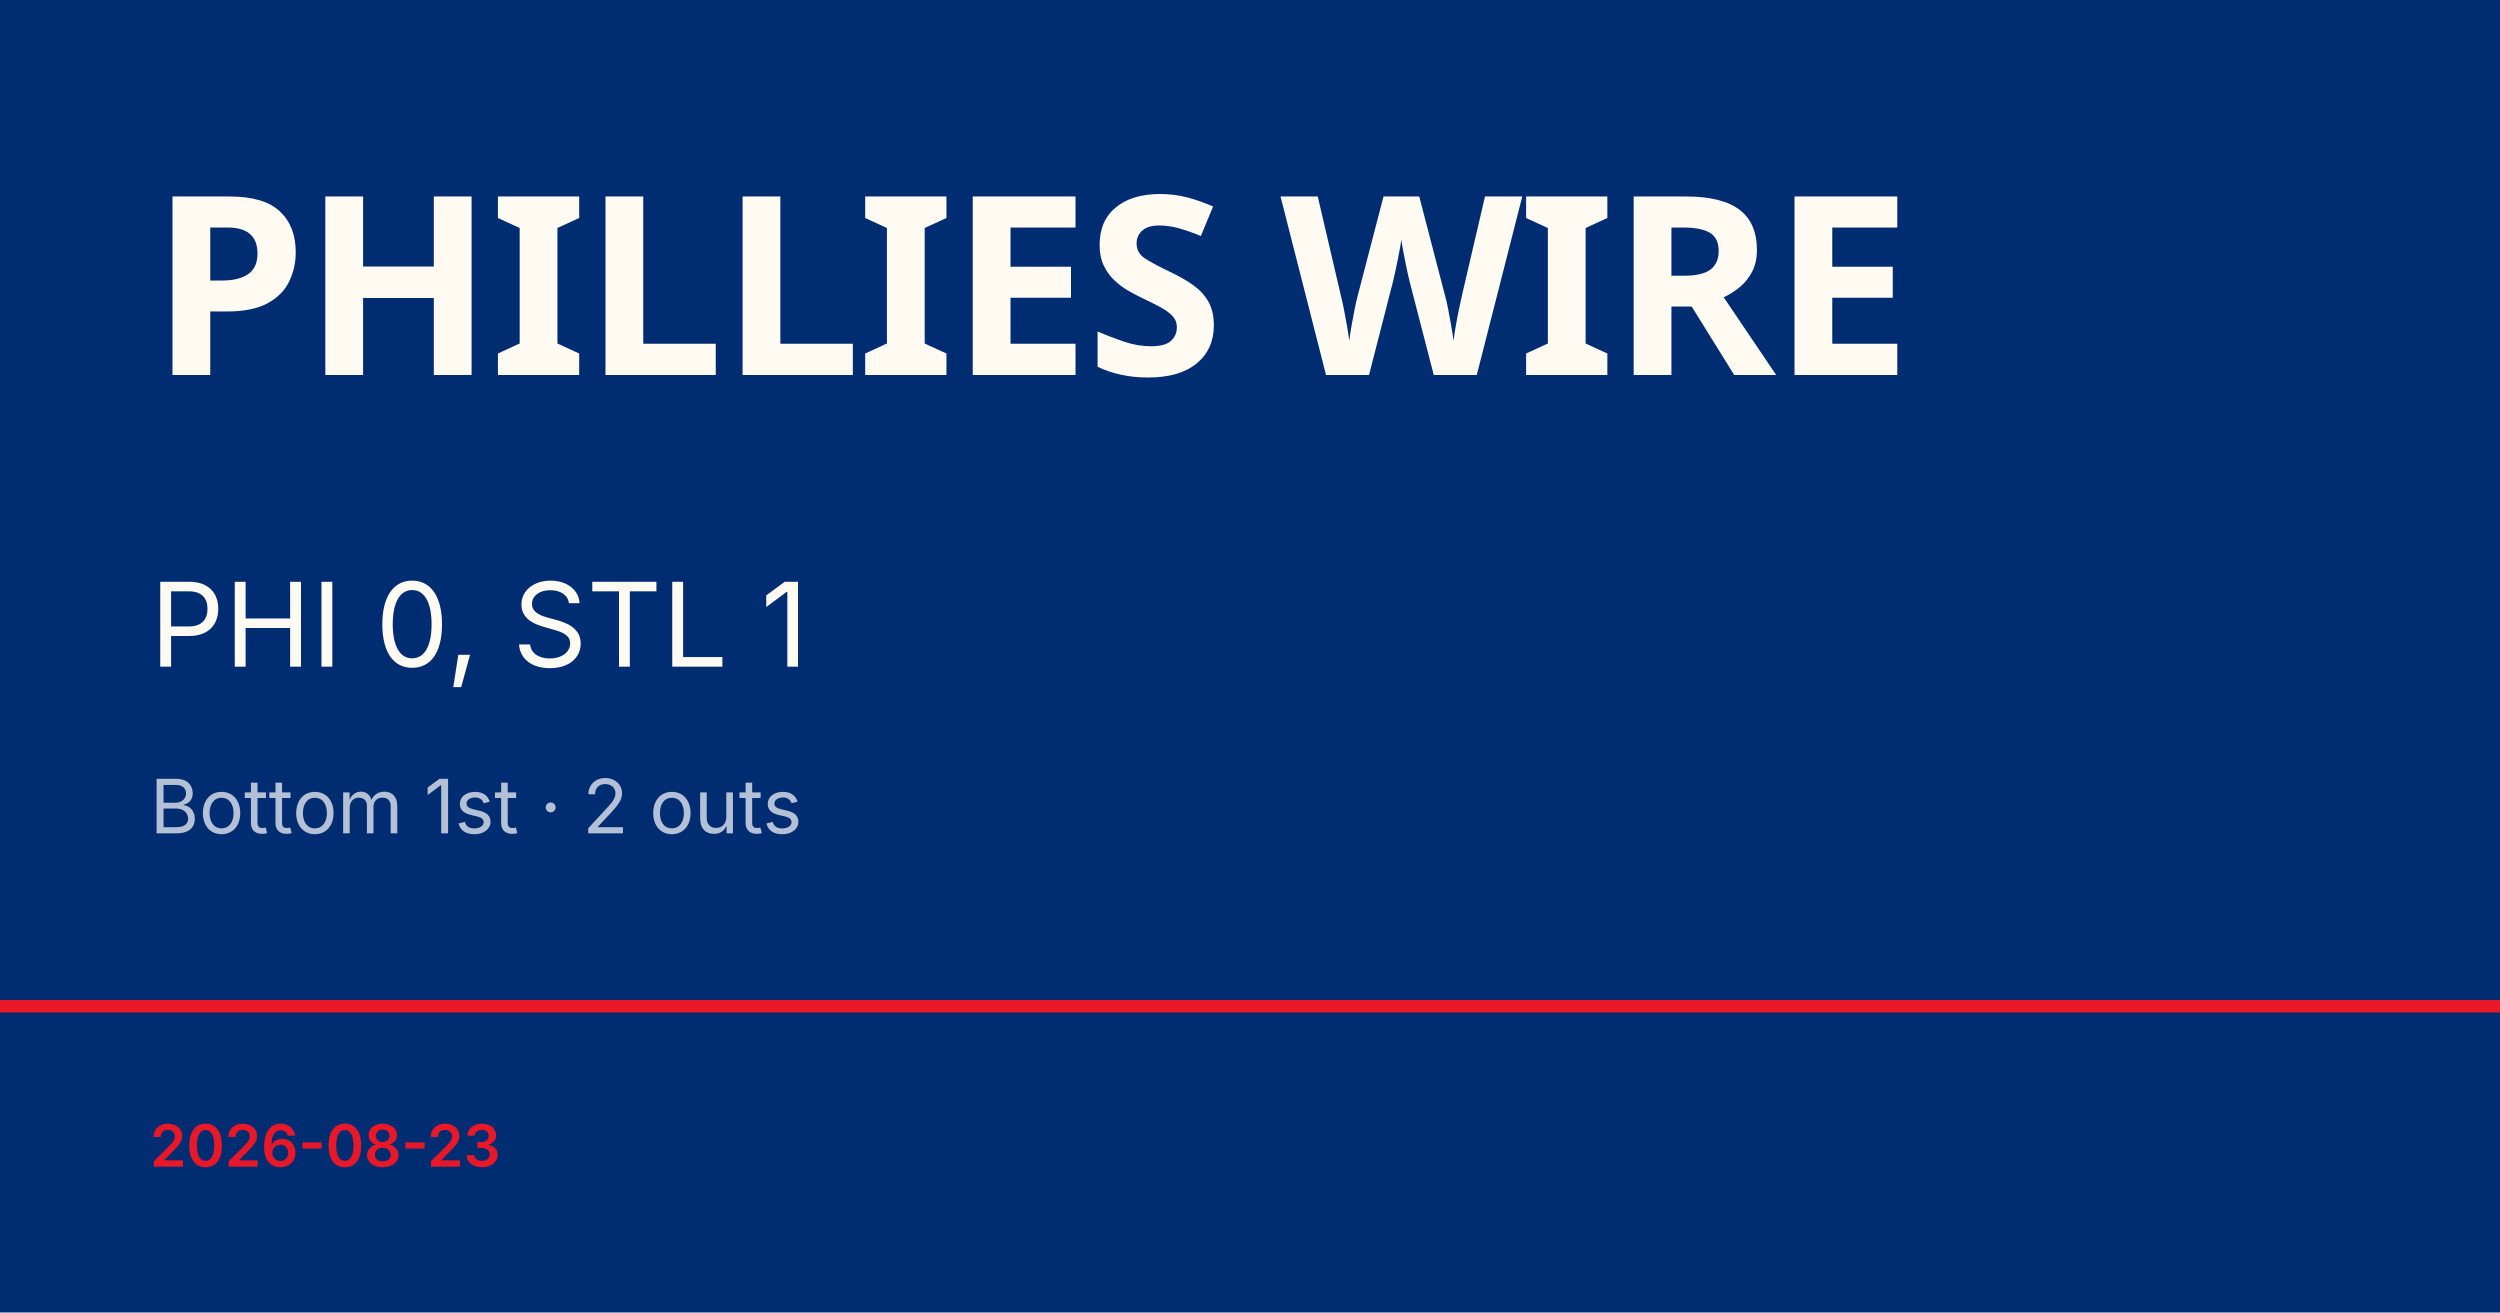
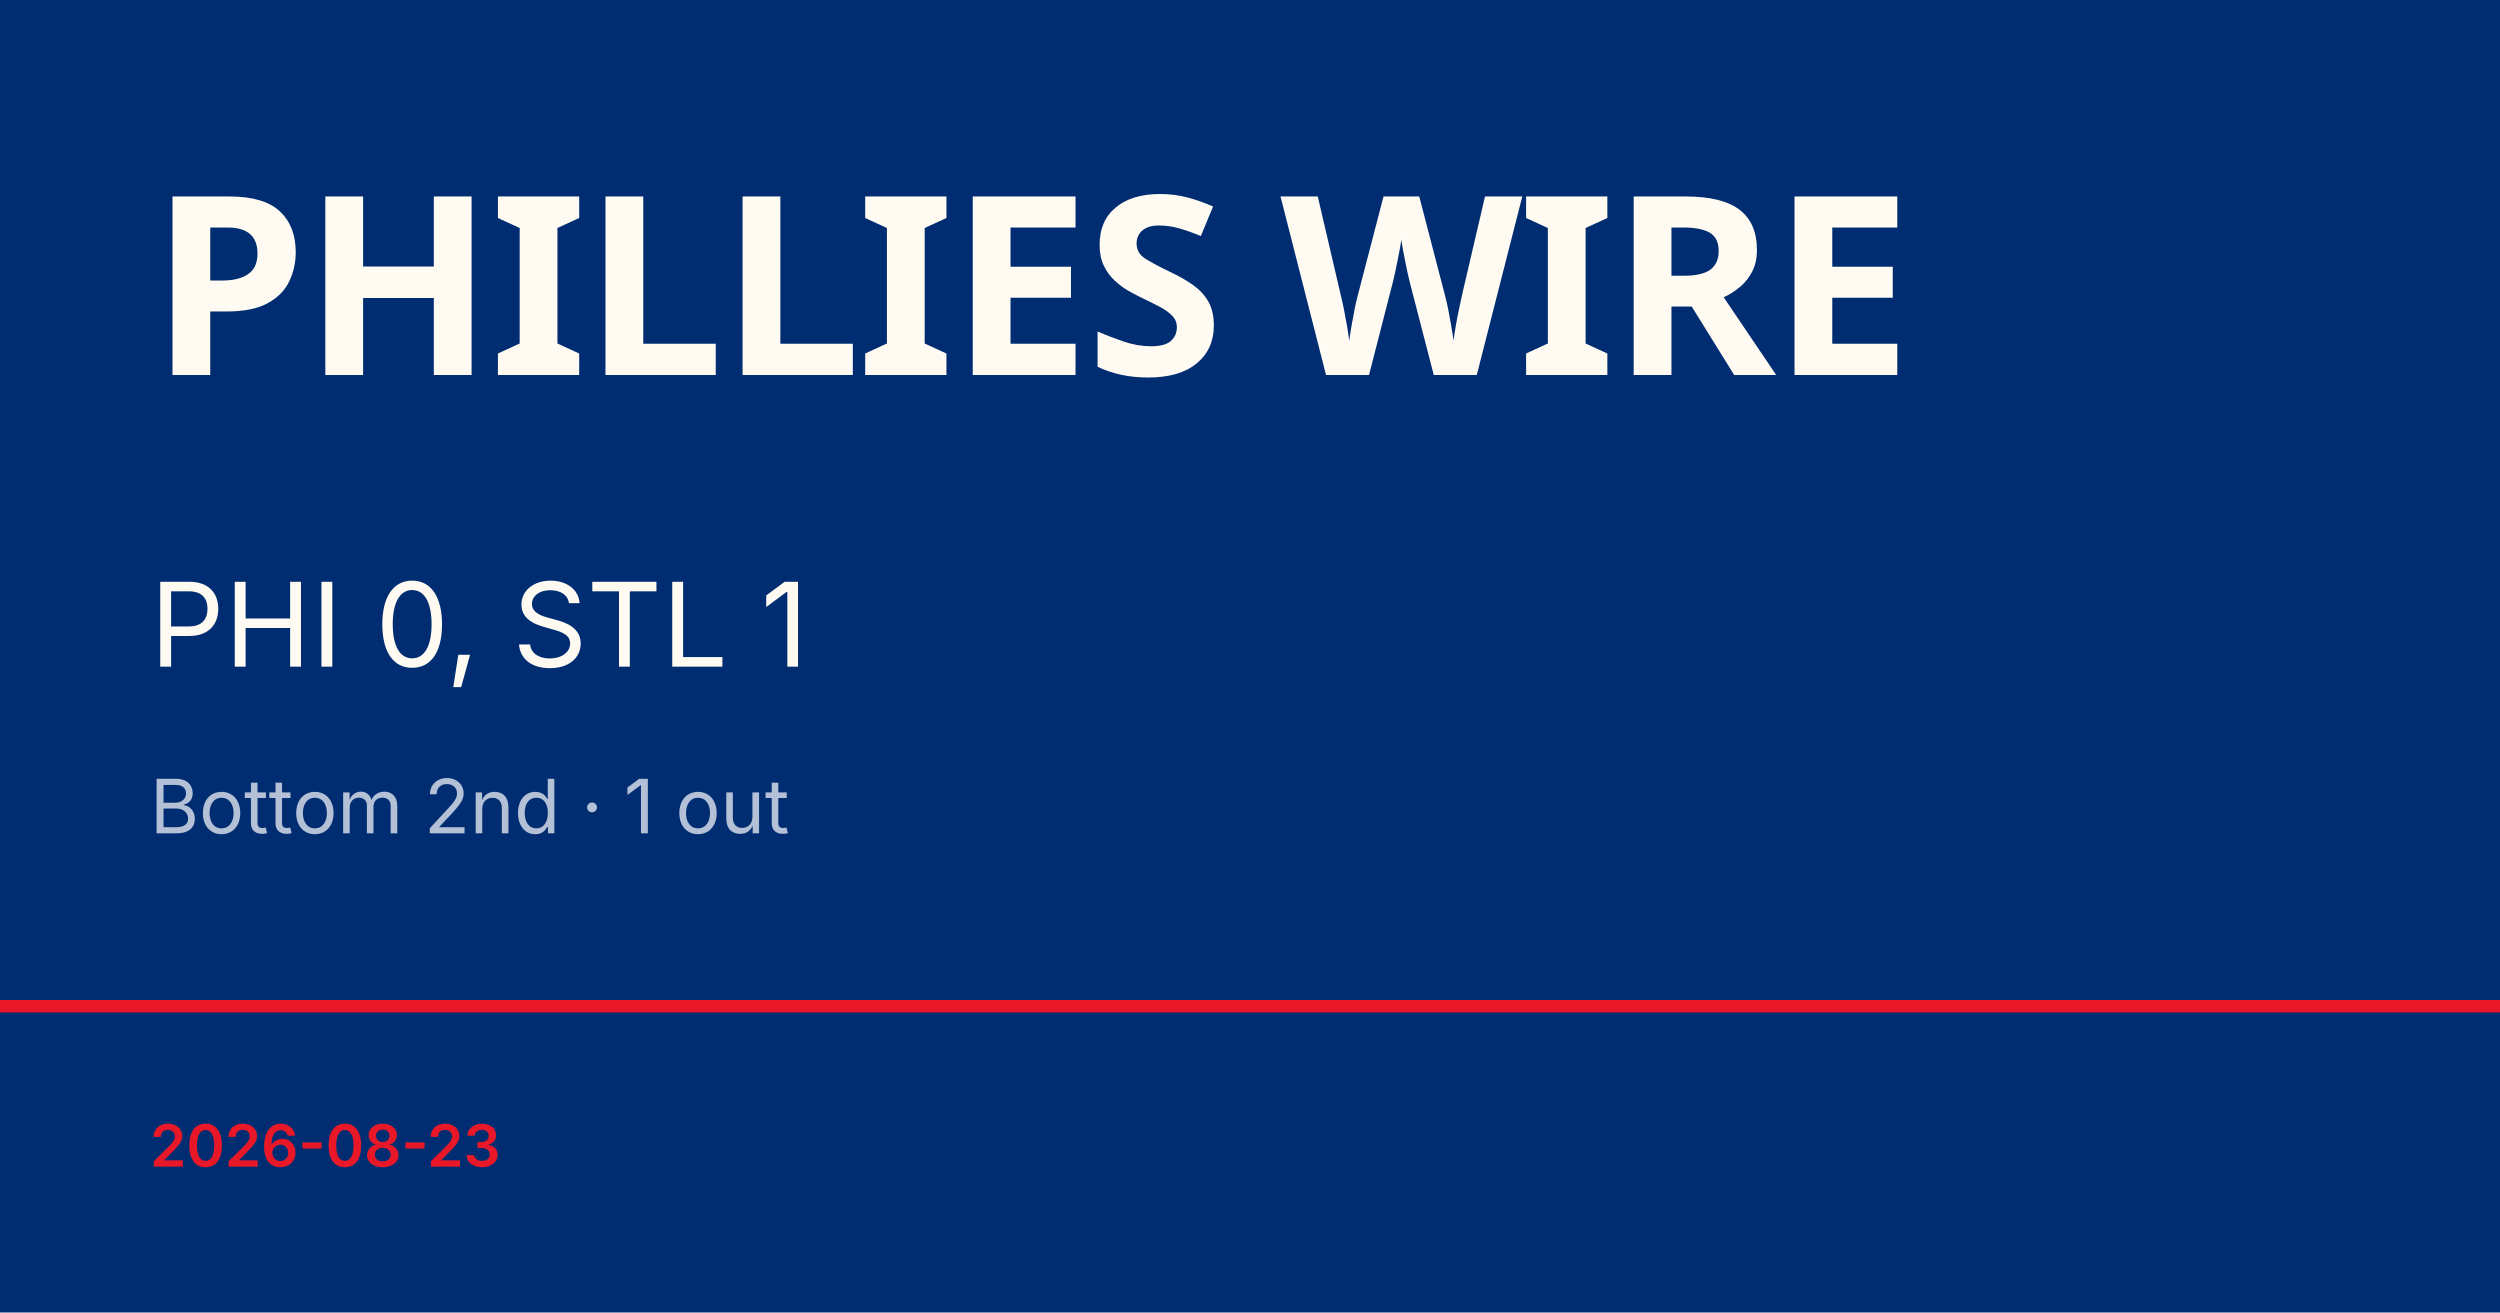
<svg xmlns="http://www.w3.org/2000/svg" viewBox="0 0 1200 630">
  <rect width="1200" height="630" fill="#002d72" />
  <rect y="480" width="1200" height="6" fill="#e81828" />
  <text x="72" y="180" font-family="Barlow Condensed, Impact, sans-serif" font-size="120" font-weight="900" fill="#fffbf3" letter-spacing="-2">PHILLIES WIRE</text>
  <text x="72" y="320" font-family="Inter, Helvetica, sans-serif" font-size="56" fill="#fffbf3">PHI 0, STL 1</text>
-   <text x="72" y="400" font-family="Inter, Helvetica, sans-serif" font-size="36" fill="rgba(255,255,255,0.7)">Bottom 1st · 2 outs</text>
+   <text x="72" y="400" font-family="Inter, Helvetica, sans-serif" font-size="36" fill="rgba(255,255,255,0.7)">Bottom 2nd · 1 out</text>
  <text x="72" y="560" font-family="Inter, Helvetica, sans-serif" font-size="28" fill="#e81828" font-weight="600">2026-08-23</text>
</svg>
